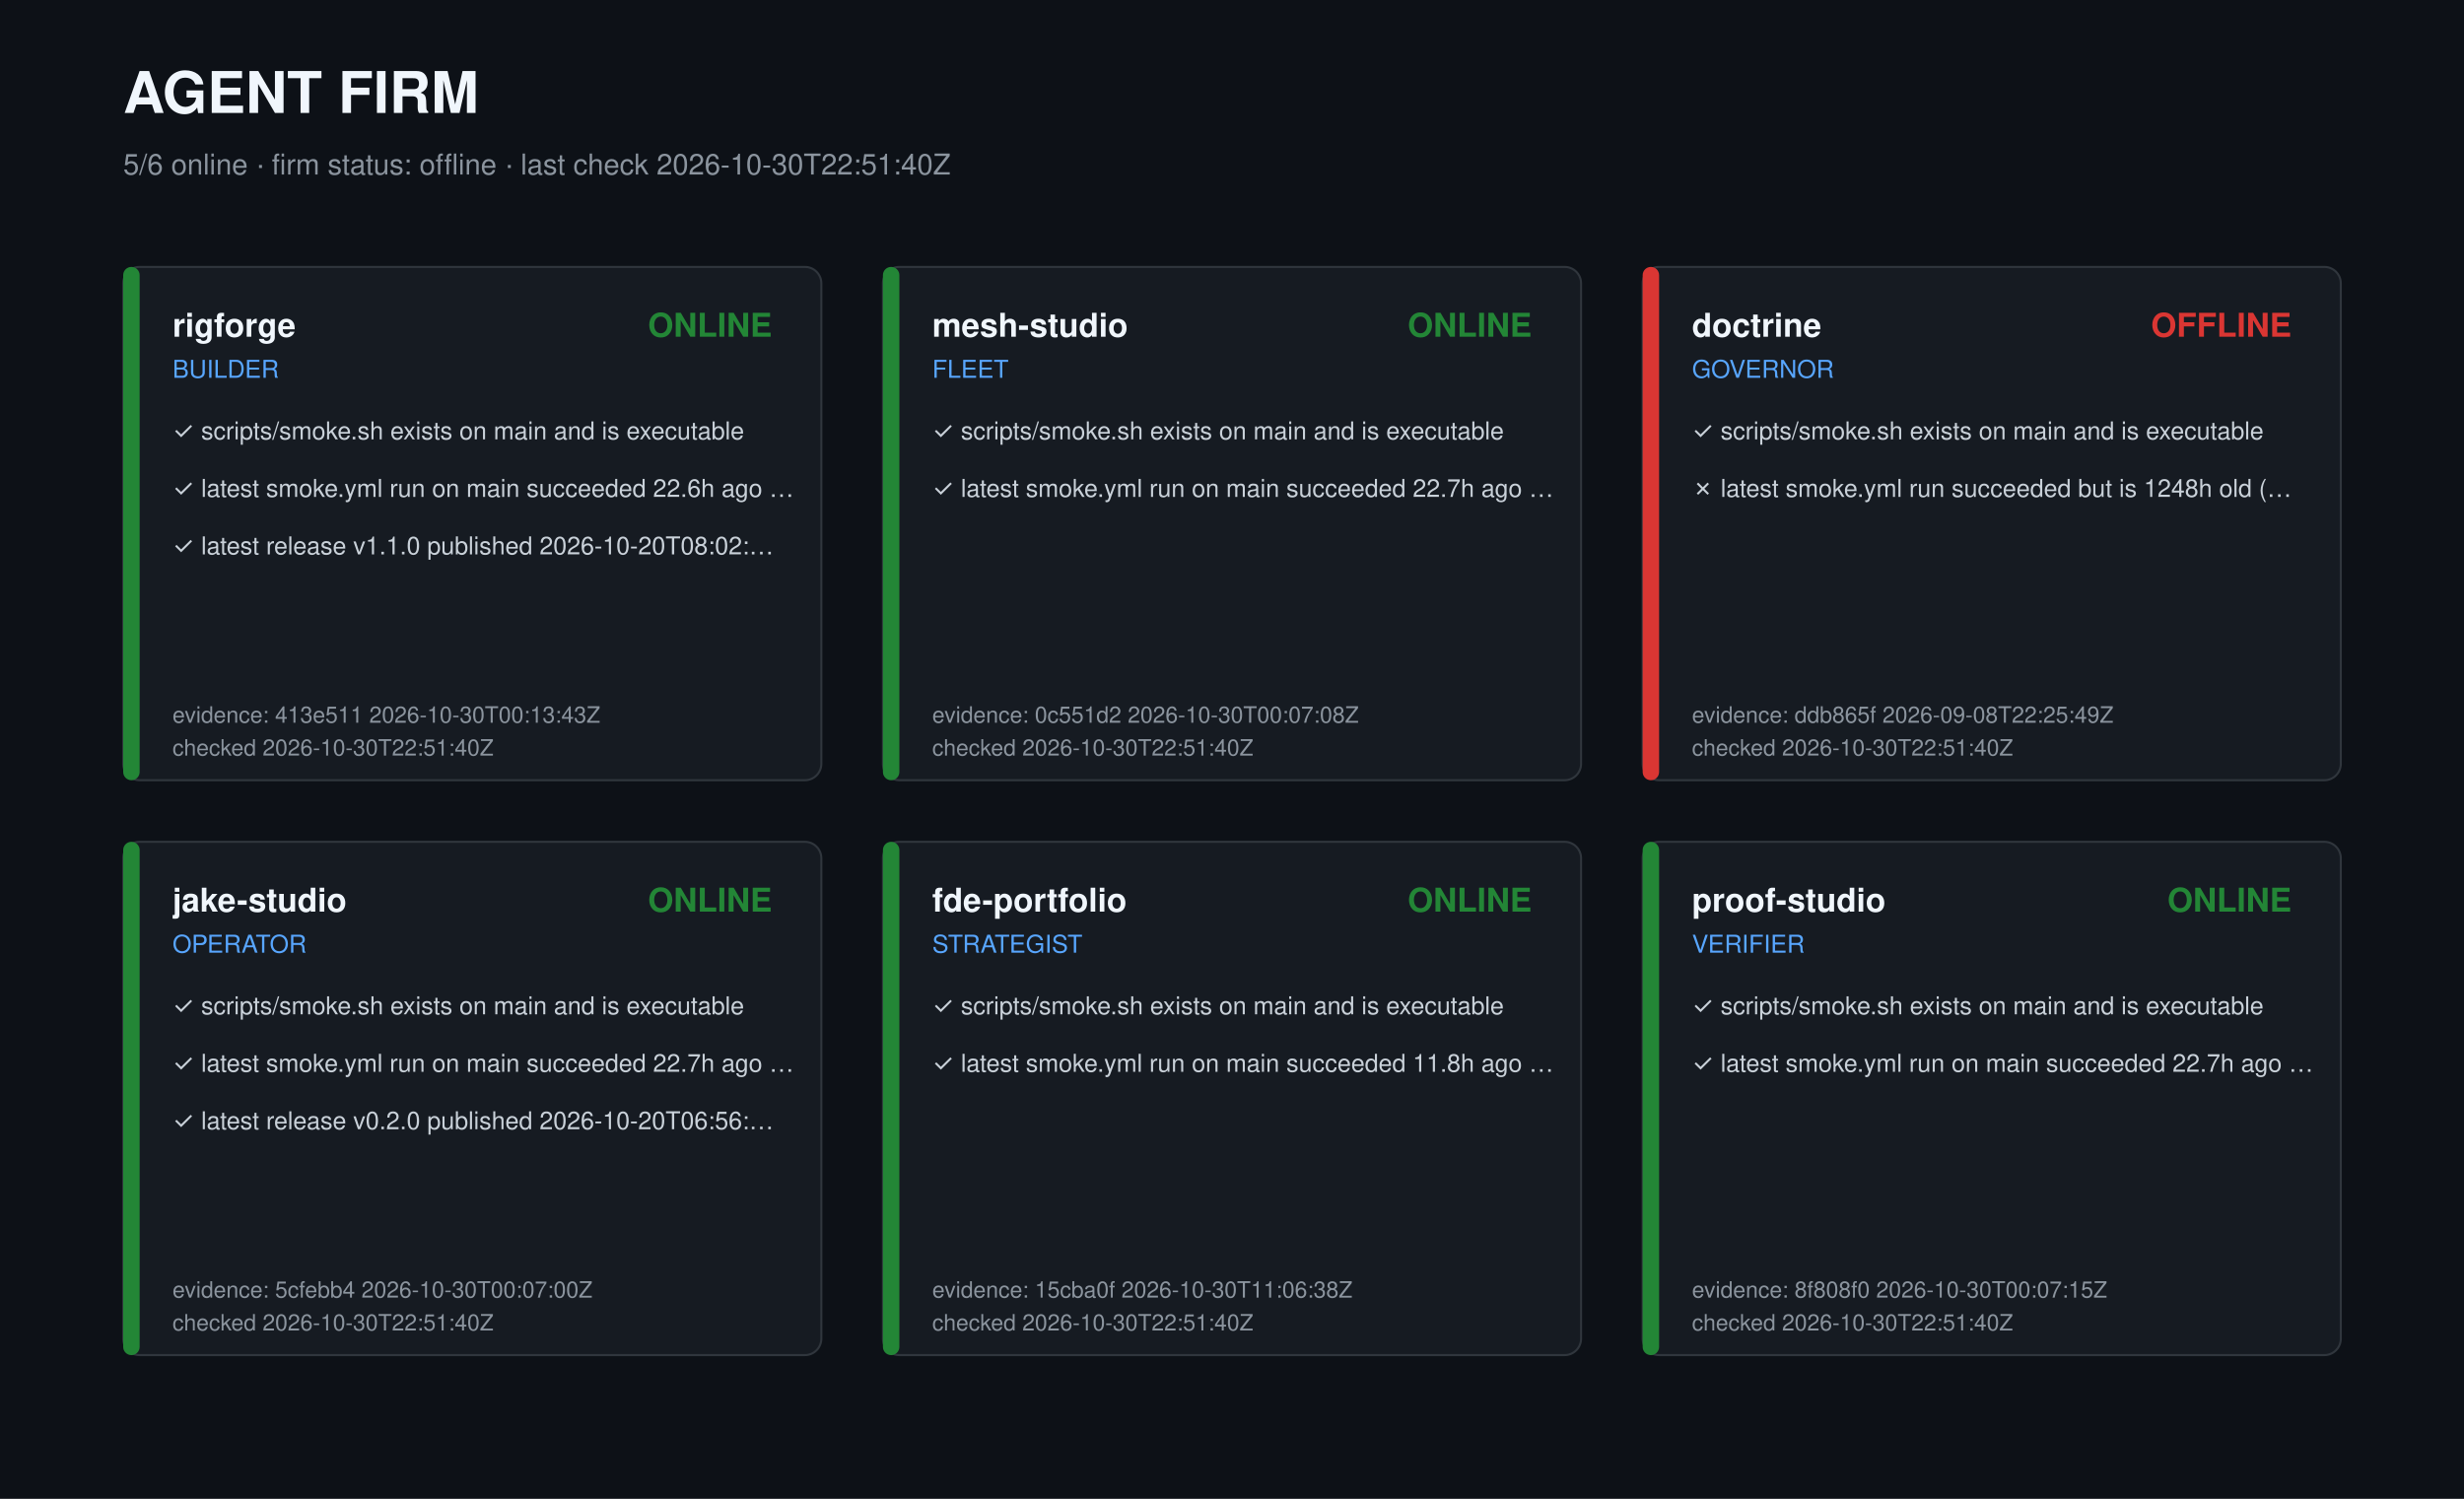
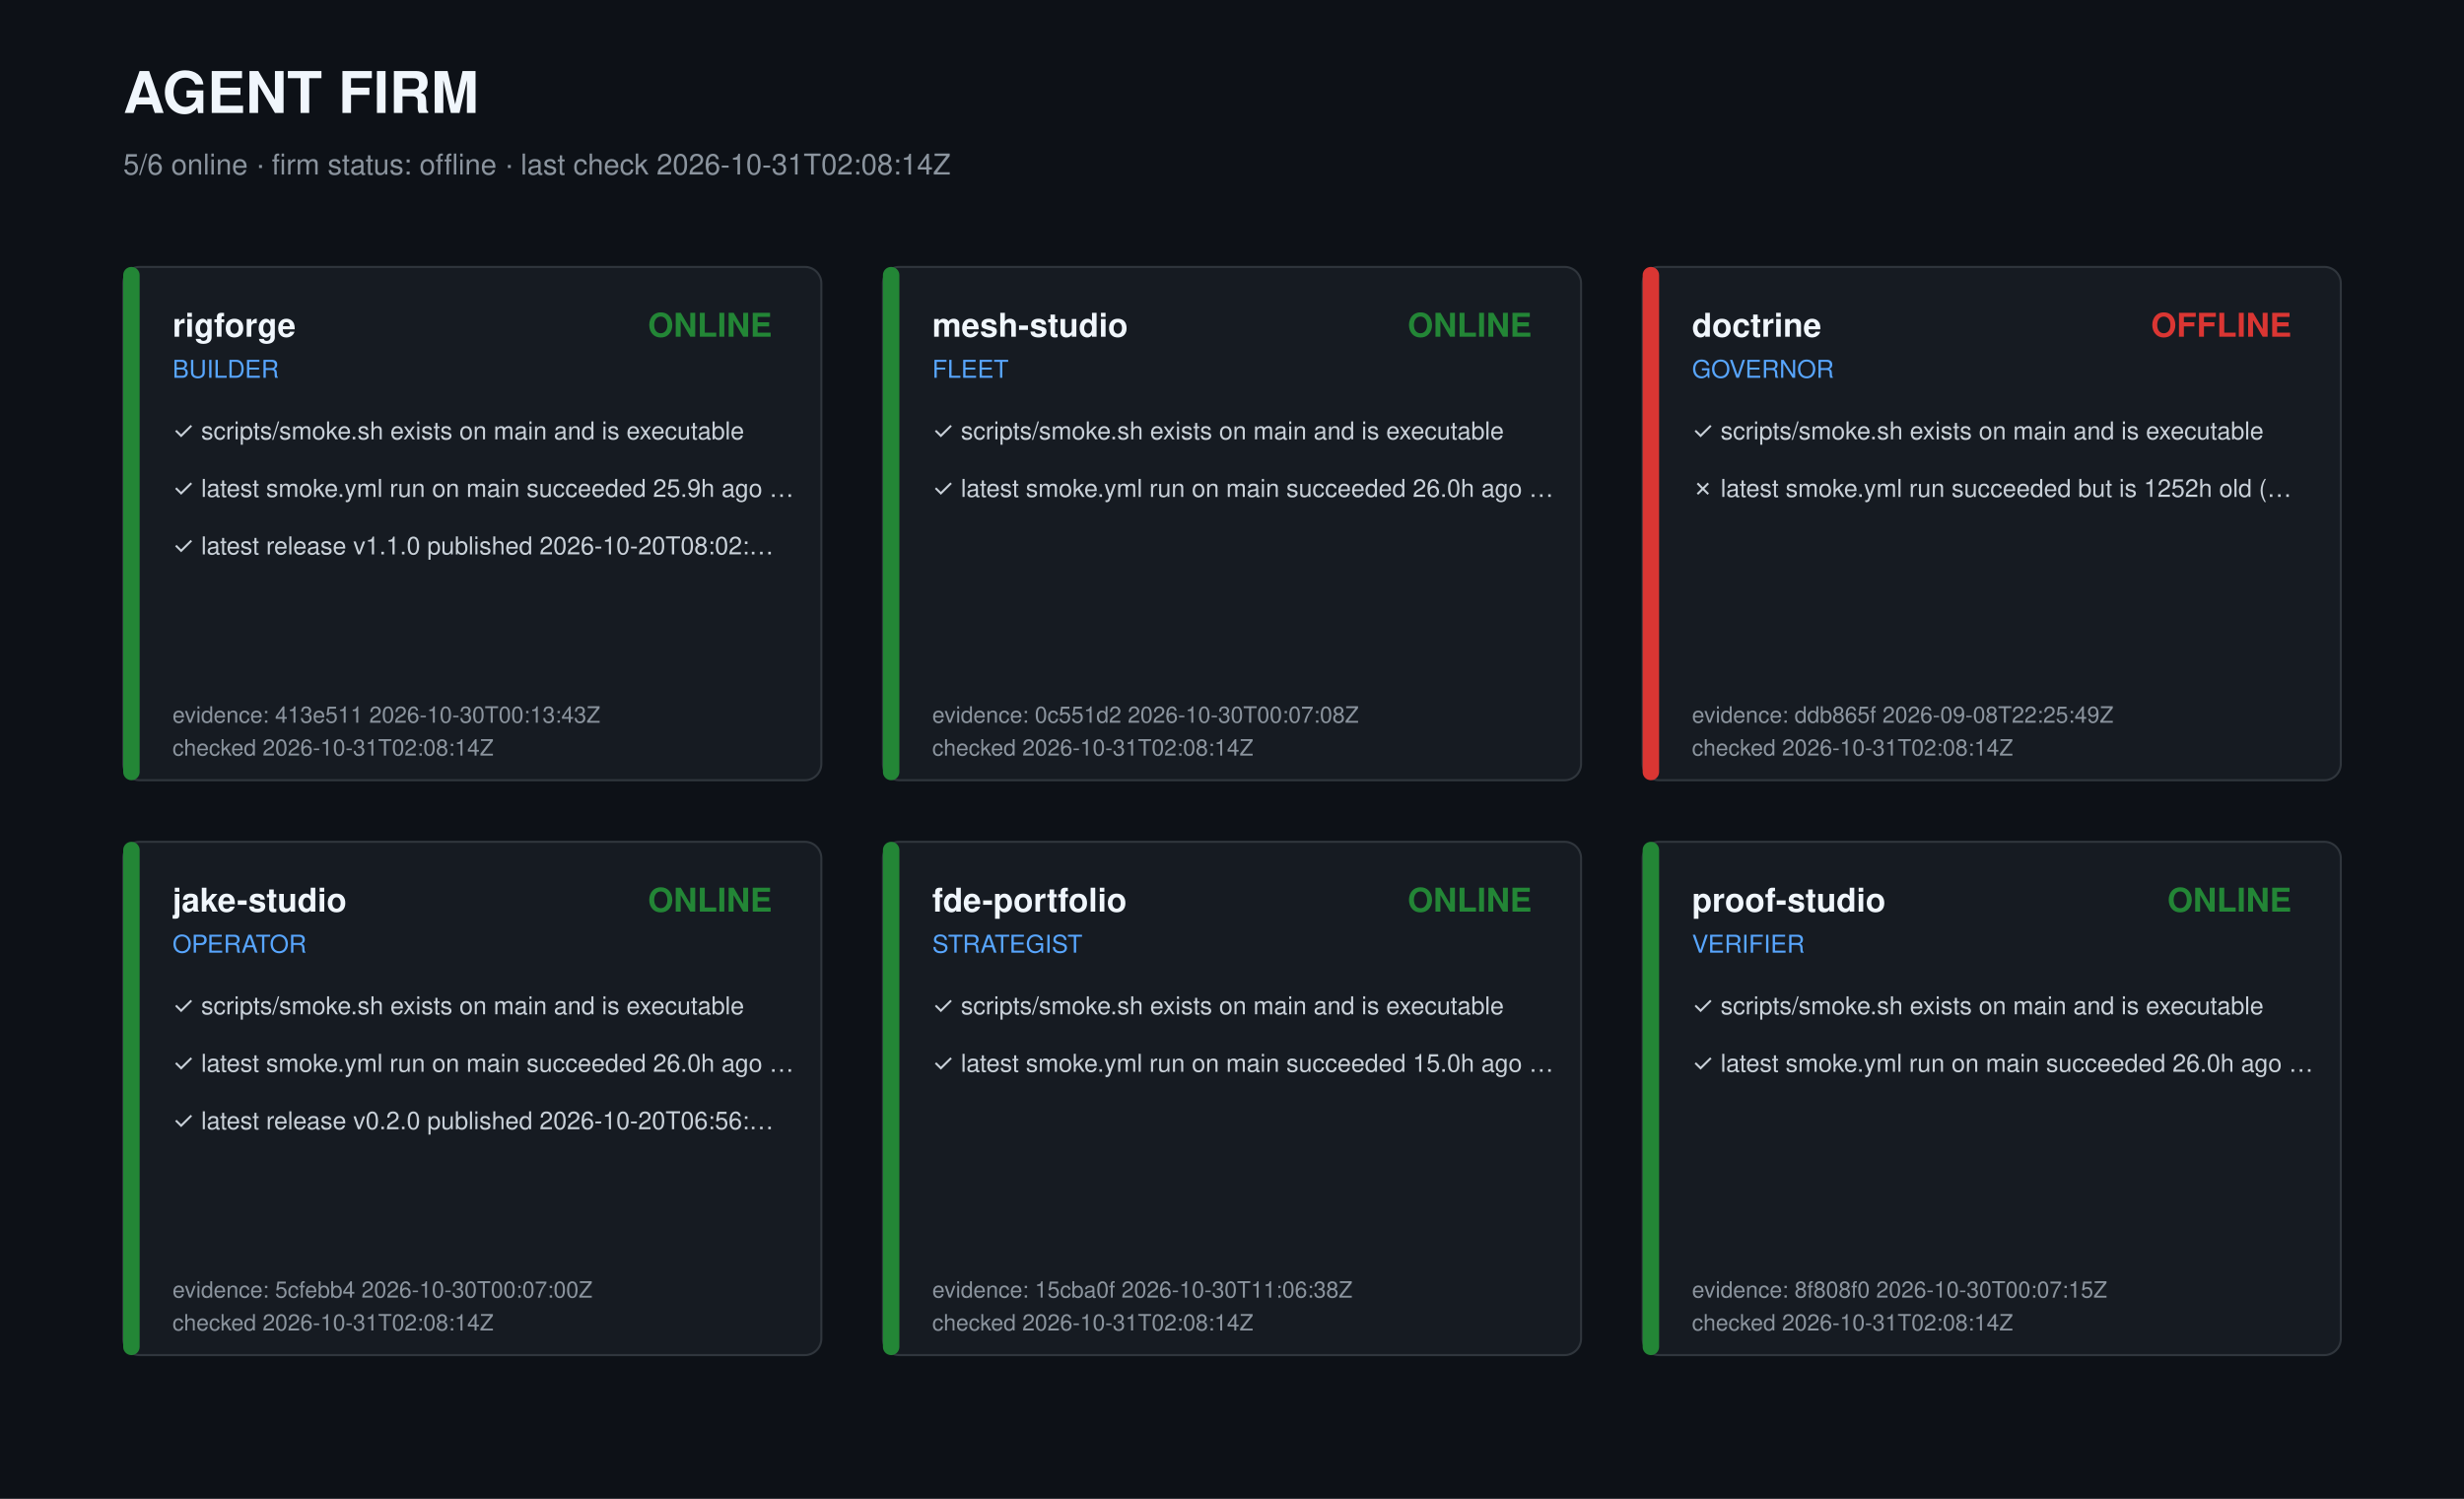
<svg xmlns="http://www.w3.org/2000/svg" width="1200" height="730" viewBox="0 0 1200 730" role="img" aria-label="Agent firm dashboard">
  <style>text{font-family:-apple-system,Segoe UI,Helvetica,Arial,sans-serif;fill:#c9d1d9}.t{font-size:28px;font-weight:700;fill:#f0f6fc}.s{font-size:14px;fill:#8b949e}.r{font-size:16px;font-weight:600;fill:#f0f6fc}.k{font-size:12px;fill:#58a6ff}.c{font-size:12px}.m{font-size:11px;fill:#8b949e}</style>
  <rect width="1200" height="730" fill="#0d1117" />
  <text class="t" x="60" y="55">AGENT FIRM</text>
-   <text class="s" x="60" y="85">5/6 online · firm status: offline · last check 2026-10-30T22:51:40Z</text>
+   <text class="s" x="60" y="85">5/6 online · firm status: offline · last check 2026-10-31T02:08:14Z</text>
  <g transform="translate(60,130)">
    <rect width="340" height="250" rx="8" fill="#161b22" stroke="#30363d" />
    <rect width="8" height="250" rx="4" fill="#238636" />
    <text class="r" x="24" y="34">rigforge</text>
    <text class="k" x="24" y="54">BUILDER</text>
    <text class="r" x="316" y="34" text-anchor="end" fill="#238636" style="fill:#238636">ONLINE</text>
    <text class="c" x="24" y="84">✓ scripts/smoke.sh exists on main and is executable</text>
-     <text class="c" x="24" y="112">✓ latest smoke.yml run on main succeeded 22.6h ago …</text>
+     <text class="c" x="24" y="112">✓ latest smoke.yml run on main succeeded 25.9h ago …</text>
    <text class="c" x="24" y="140">✓ latest release v1.1.0 published 2026-10-20T08:02:…</text>
    <text class="m" x="24" y="222">evidence: 413e511 2026-10-30T00:13:43Z</text>
-     <text class="m" x="24" y="238">checked 2026-10-30T22:51:40Z</text>
+     <text class="m" x="24" y="238">checked 2026-10-31T02:08:14Z</text>
  </g>
  <g transform="translate(430,130)">
    <rect width="340" height="250" rx="8" fill="#161b22" stroke="#30363d" />
    <rect width="8" height="250" rx="4" fill="#238636" />
    <text class="r" x="24" y="34">mesh-studio</text>
    <text class="k" x="24" y="54">FLEET</text>
    <text class="r" x="316" y="34" text-anchor="end" fill="#238636" style="fill:#238636">ONLINE</text>
    <text class="c" x="24" y="84">✓ scripts/smoke.sh exists on main and is executable</text>
-     <text class="c" x="24" y="112">✓ latest smoke.yml run on main succeeded 22.7h ago …</text>
+     <text class="c" x="24" y="112">✓ latest smoke.yml run on main succeeded 26.0h ago …</text>
    <text class="m" x="24" y="222">evidence: 0c551d2 2026-10-30T00:07:08Z</text>
-     <text class="m" x="24" y="238">checked 2026-10-30T22:51:40Z</text>
+     <text class="m" x="24" y="238">checked 2026-10-31T02:08:14Z</text>
  </g>
  <g transform="translate(800,130)">
    <rect width="340" height="250" rx="8" fill="#161b22" stroke="#30363d" />
    <rect width="8" height="250" rx="4" fill="#da3633" />
    <text class="r" x="24" y="34">doctrine</text>
    <text class="k" x="24" y="54">GOVERNOR</text>
    <text class="r" x="316" y="34" text-anchor="end" fill="#da3633" style="fill:#da3633">OFFLINE</text>
    <text class="c" x="24" y="84">✓ scripts/smoke.sh exists on main and is executable</text>
-     <text class="c" x="24" y="112">✗ latest smoke.yml run succeeded but is 1248h old (…</text>
+     <text class="c" x="24" y="112">✗ latest smoke.yml run succeeded but is 1252h old (…</text>
    <text class="m" x="24" y="222">evidence: ddb865f 2026-09-08T22:25:49Z</text>
-     <text class="m" x="24" y="238">checked 2026-10-30T22:51:40Z</text>
+     <text class="m" x="24" y="238">checked 2026-10-31T02:08:14Z</text>
  </g>
  <g transform="translate(60,410)">
    <rect width="340" height="250" rx="8" fill="#161b22" stroke="#30363d" />
    <rect width="8" height="250" rx="4" fill="#238636" />
    <text class="r" x="24" y="34">jake-studio</text>
    <text class="k" x="24" y="54">OPERATOR</text>
    <text class="r" x="316" y="34" text-anchor="end" fill="#238636" style="fill:#238636">ONLINE</text>
    <text class="c" x="24" y="84">✓ scripts/smoke.sh exists on main and is executable</text>
-     <text class="c" x="24" y="112">✓ latest smoke.yml run on main succeeded 22.7h ago …</text>
+     <text class="c" x="24" y="112">✓ latest smoke.yml run on main succeeded 26.0h ago …</text>
    <text class="c" x="24" y="140">✓ latest release v0.2.0 published 2026-10-20T06:56:…</text>
    <text class="m" x="24" y="222">evidence: 5cfebb4 2026-10-30T00:07:00Z</text>
-     <text class="m" x="24" y="238">checked 2026-10-30T22:51:40Z</text>
+     <text class="m" x="24" y="238">checked 2026-10-31T02:08:14Z</text>
  </g>
  <g transform="translate(430,410)">
    <rect width="340" height="250" rx="8" fill="#161b22" stroke="#30363d" />
    <rect width="8" height="250" rx="4" fill="#238636" />
    <text class="r" x="24" y="34">fde-portfolio</text>
    <text class="k" x="24" y="54">STRATEGIST</text>
    <text class="r" x="316" y="34" text-anchor="end" fill="#238636" style="fill:#238636">ONLINE</text>
    <text class="c" x="24" y="84">✓ scripts/smoke.sh exists on main and is executable</text>
-     <text class="c" x="24" y="112">✓ latest smoke.yml run on main succeeded 11.8h ago …</text>
+     <text class="c" x="24" y="112">✓ latest smoke.yml run on main succeeded 15.0h ago …</text>
    <text class="m" x="24" y="222">evidence: 15cba0f 2026-10-30T11:06:38Z</text>
-     <text class="m" x="24" y="238">checked 2026-10-30T22:51:40Z</text>
+     <text class="m" x="24" y="238">checked 2026-10-31T02:08:14Z</text>
  </g>
  <g transform="translate(800,410)">
    <rect width="340" height="250" rx="8" fill="#161b22" stroke="#30363d" />
    <rect width="8" height="250" rx="4" fill="#238636" />
    <text class="r" x="24" y="34">proof-studio</text>
    <text class="k" x="24" y="54">VERIFIER</text>
    <text class="r" x="316" y="34" text-anchor="end" fill="#238636" style="fill:#238636">ONLINE</text>
    <text class="c" x="24" y="84">✓ scripts/smoke.sh exists on main and is executable</text>
-     <text class="c" x="24" y="112">✓ latest smoke.yml run on main succeeded 22.7h ago …</text>
+     <text class="c" x="24" y="112">✓ latest smoke.yml run on main succeeded 26.0h ago …</text>
    <text class="m" x="24" y="222">evidence: 8f808f0 2026-10-30T00:07:15Z</text>
-     <text class="m" x="24" y="238">checked 2026-10-30T22:51:40Z</text>
+     <text class="m" x="24" y="238">checked 2026-10-31T02:08:14Z</text>
  </g>
</svg>
